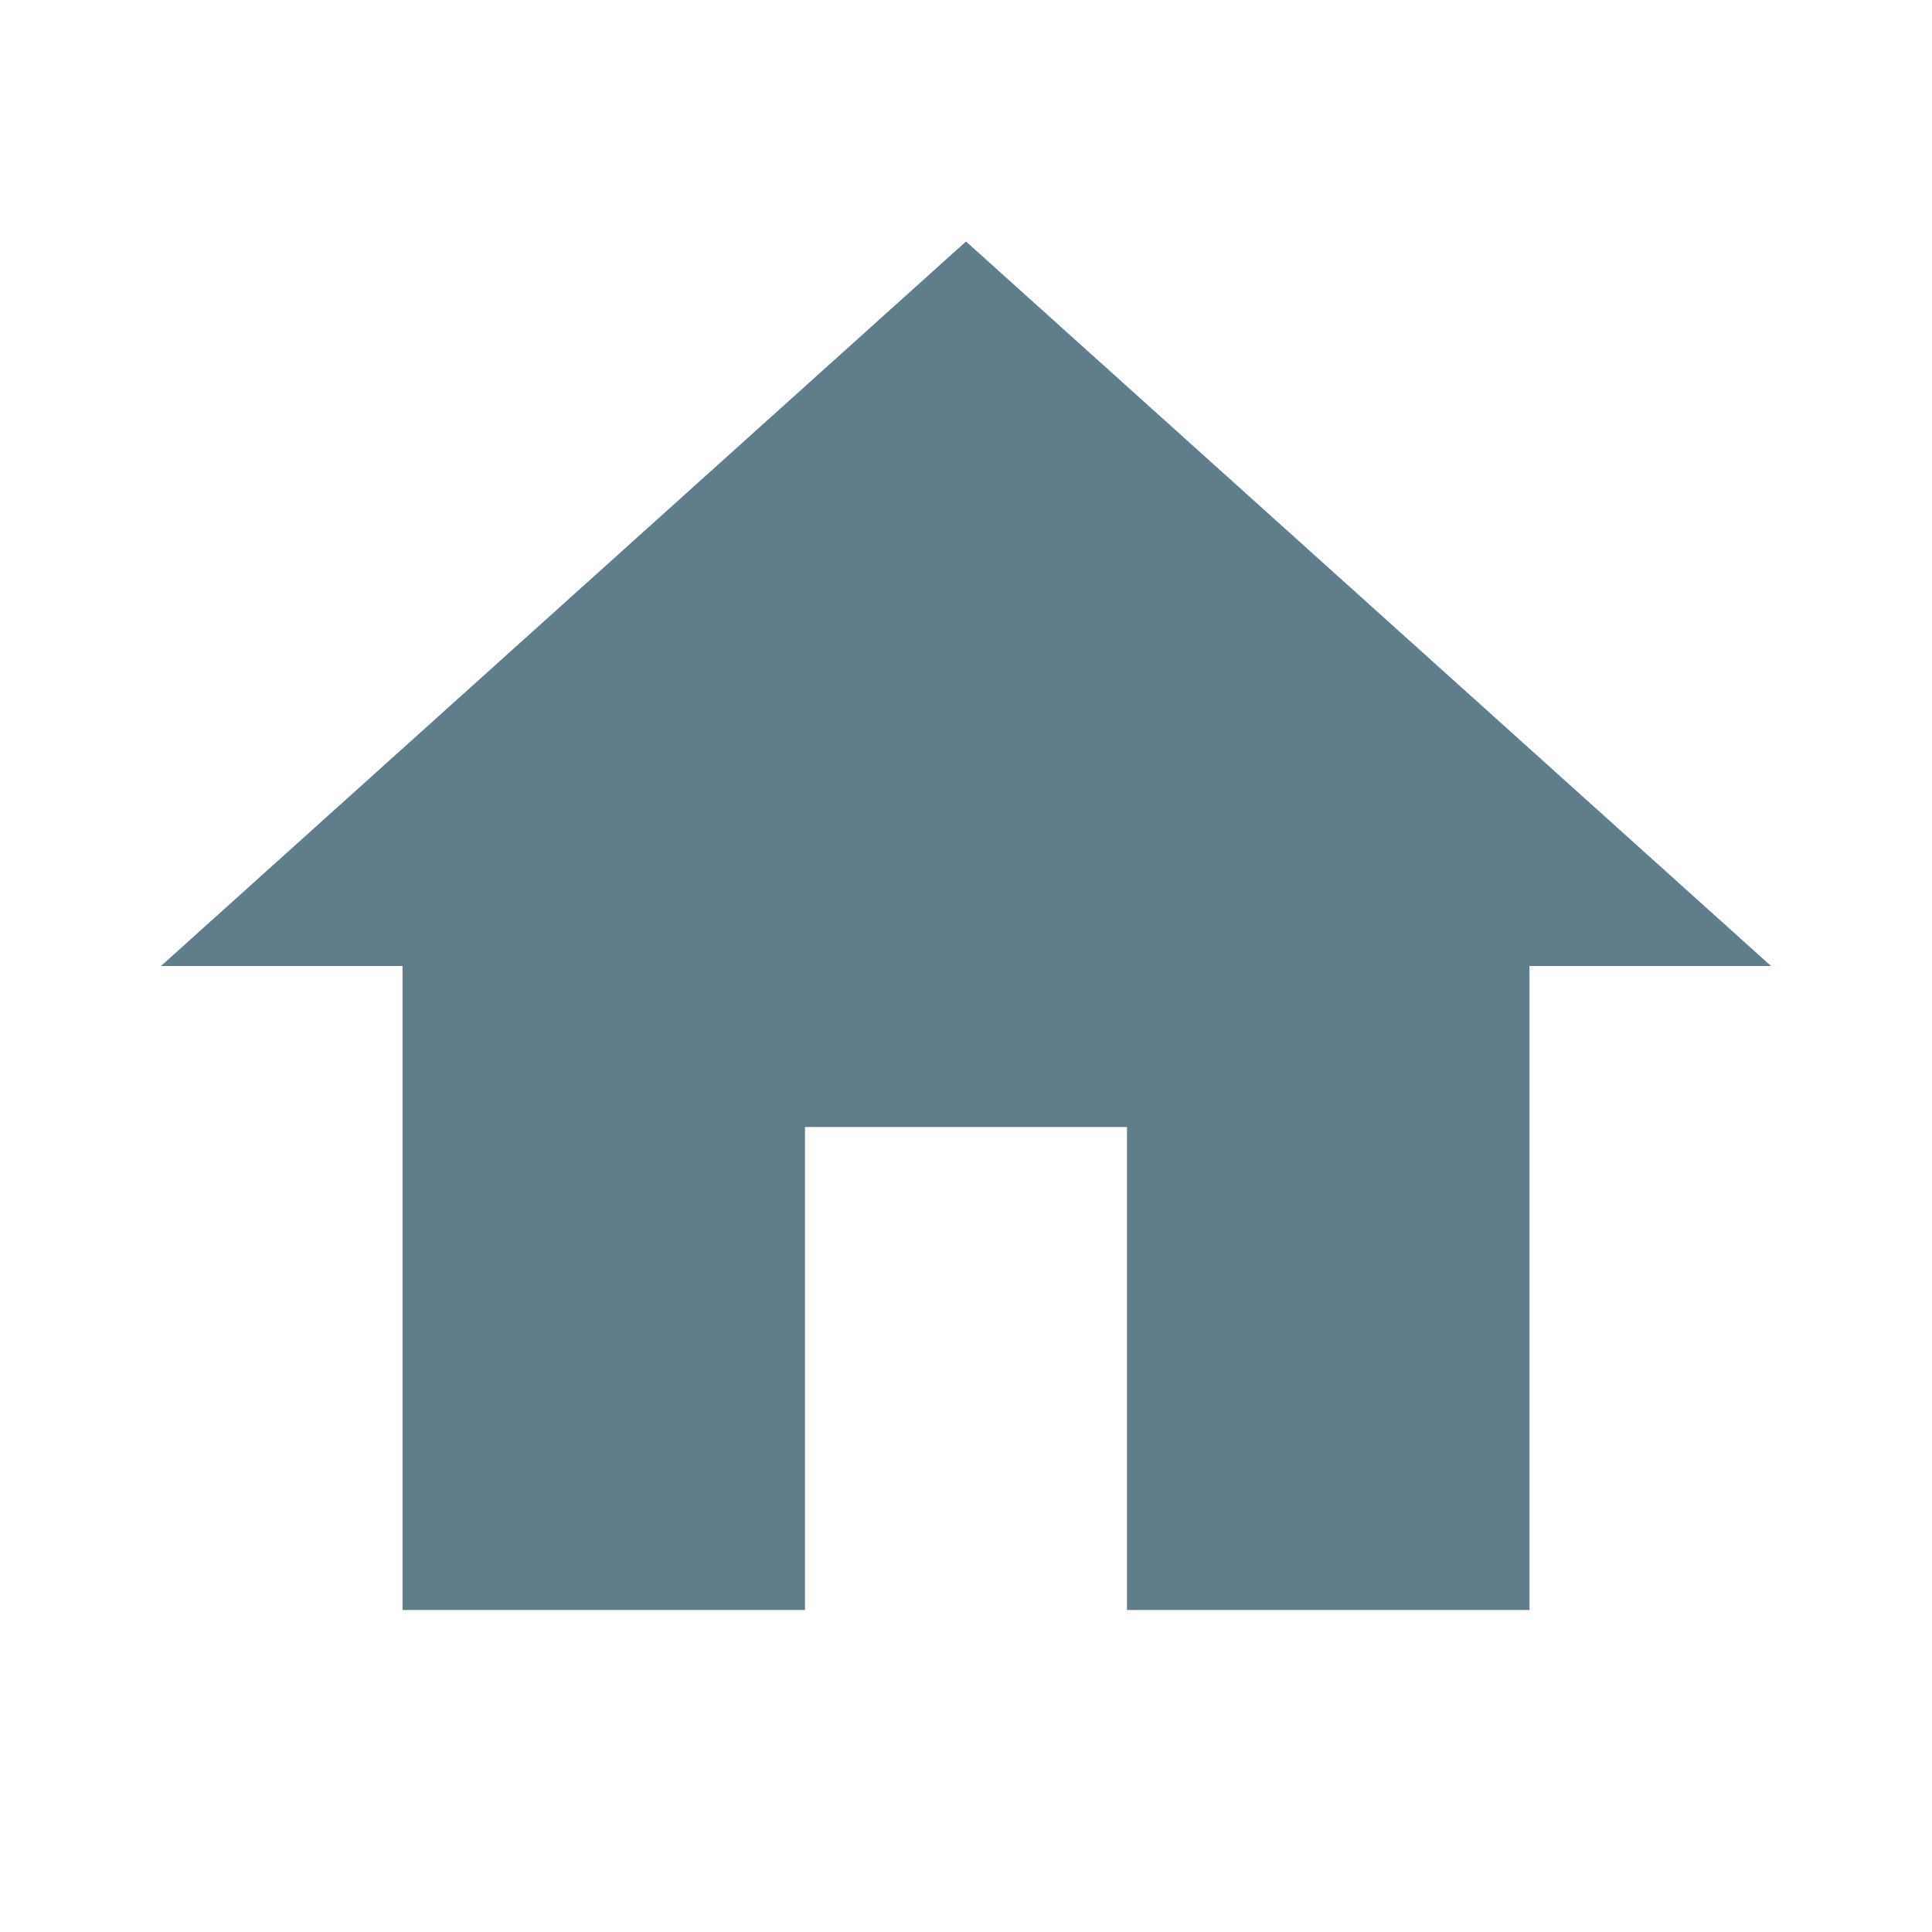
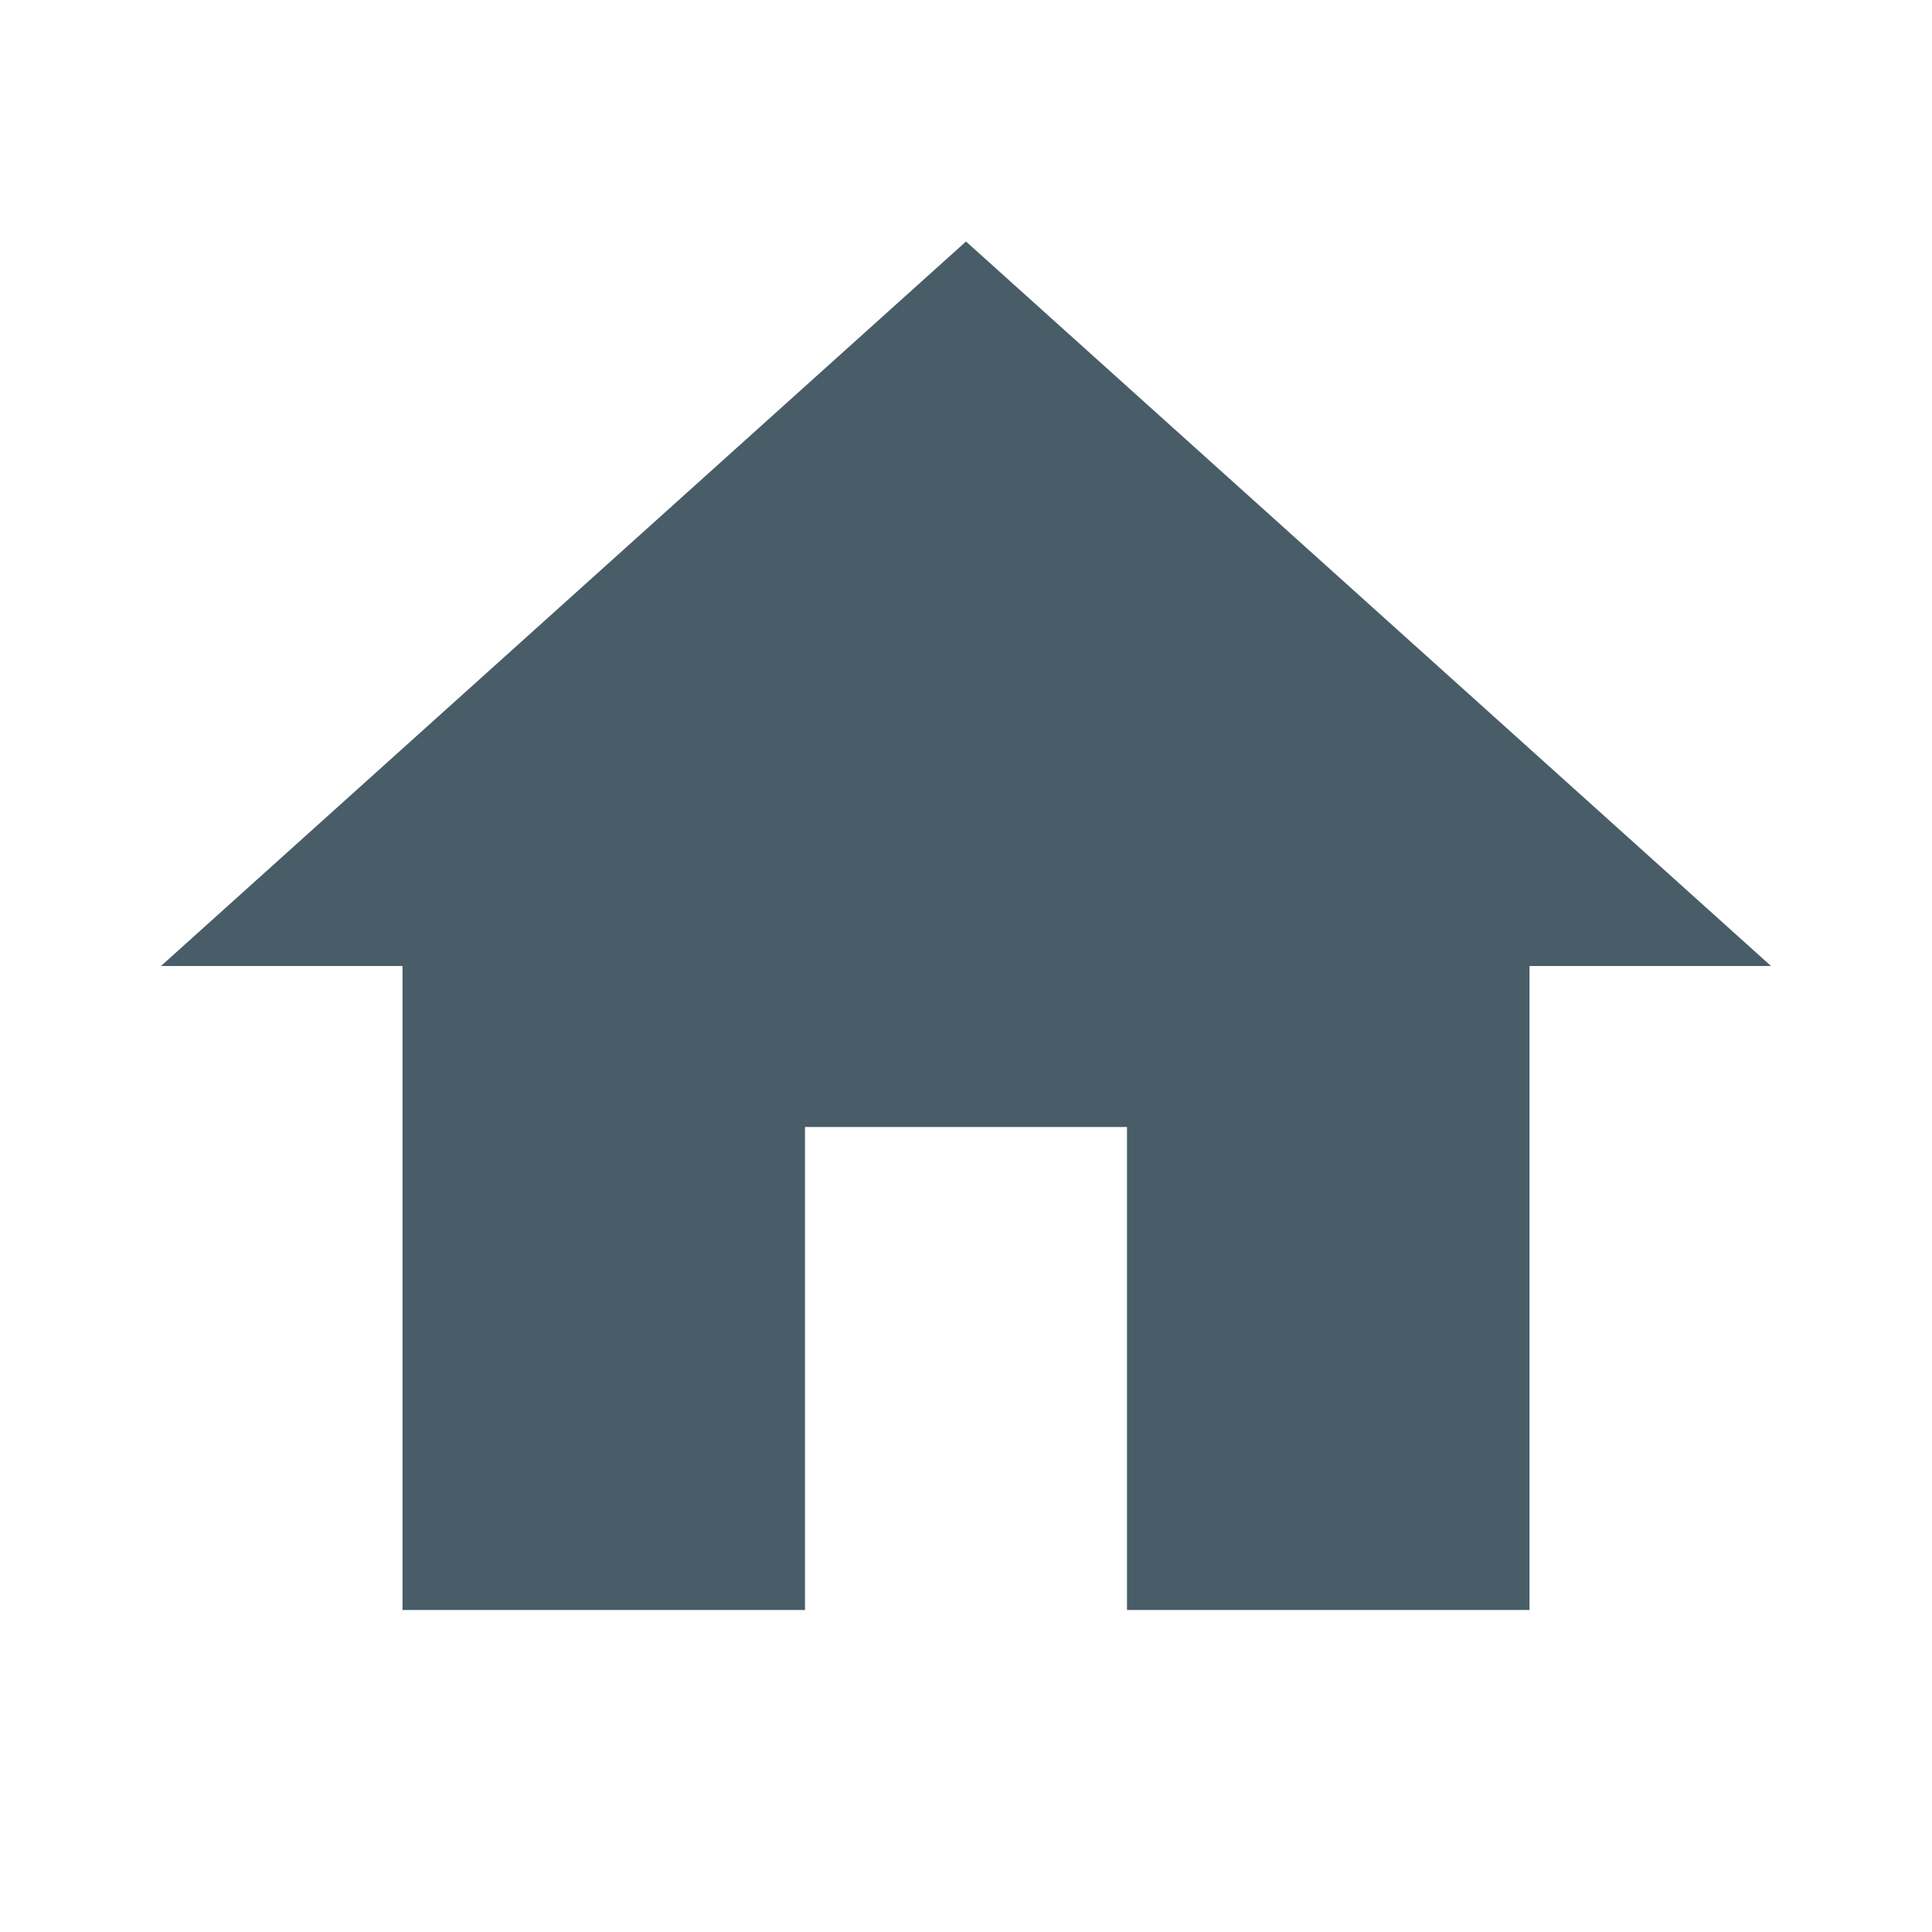
- <svg xmlns="http://www.w3.org/2000/svg" fill="#607D8B" height="24" viewBox="0 0 24 24" width="24">
+ <svg xmlns="http://www.w3.org/2000/svg" fill="#485d68" height="24" viewBox="0 0 24 24" width="24">
  <path d="M10 20v-6h4v6h5v-8h3L12 3 2 12h3v8z" />
  <path d="M0 0h24v24H0z" fill="none" />
</svg>
